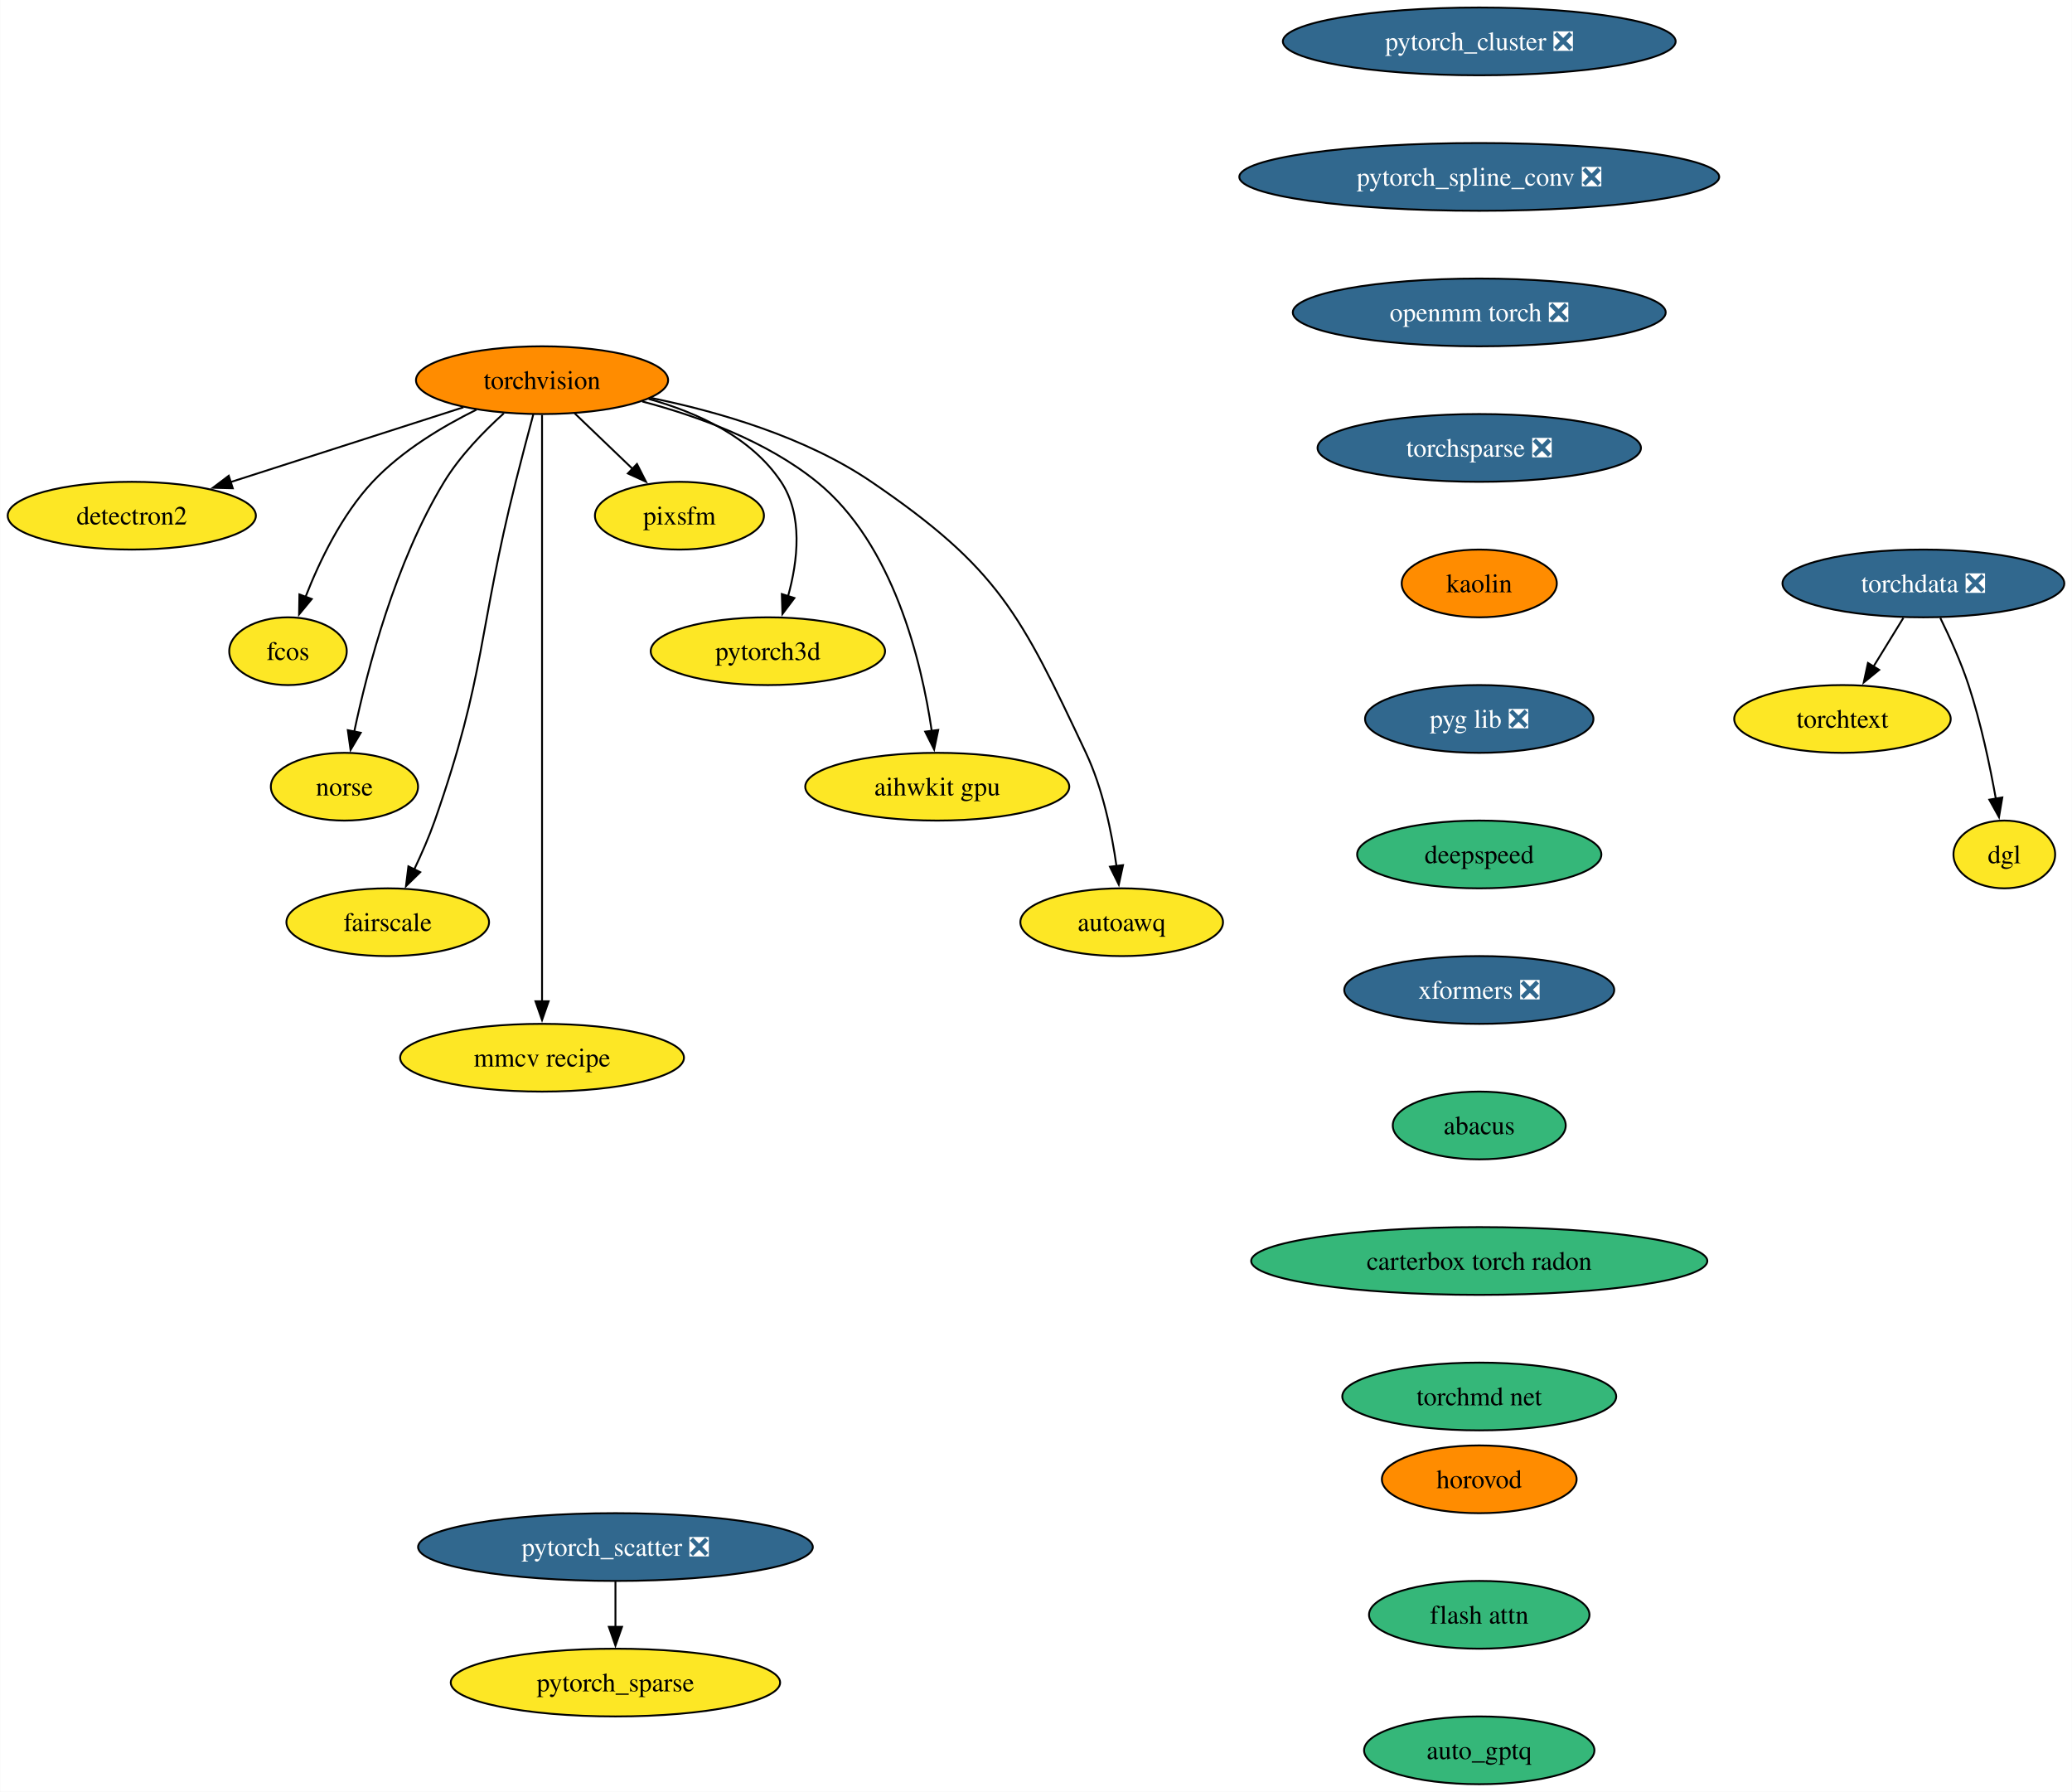
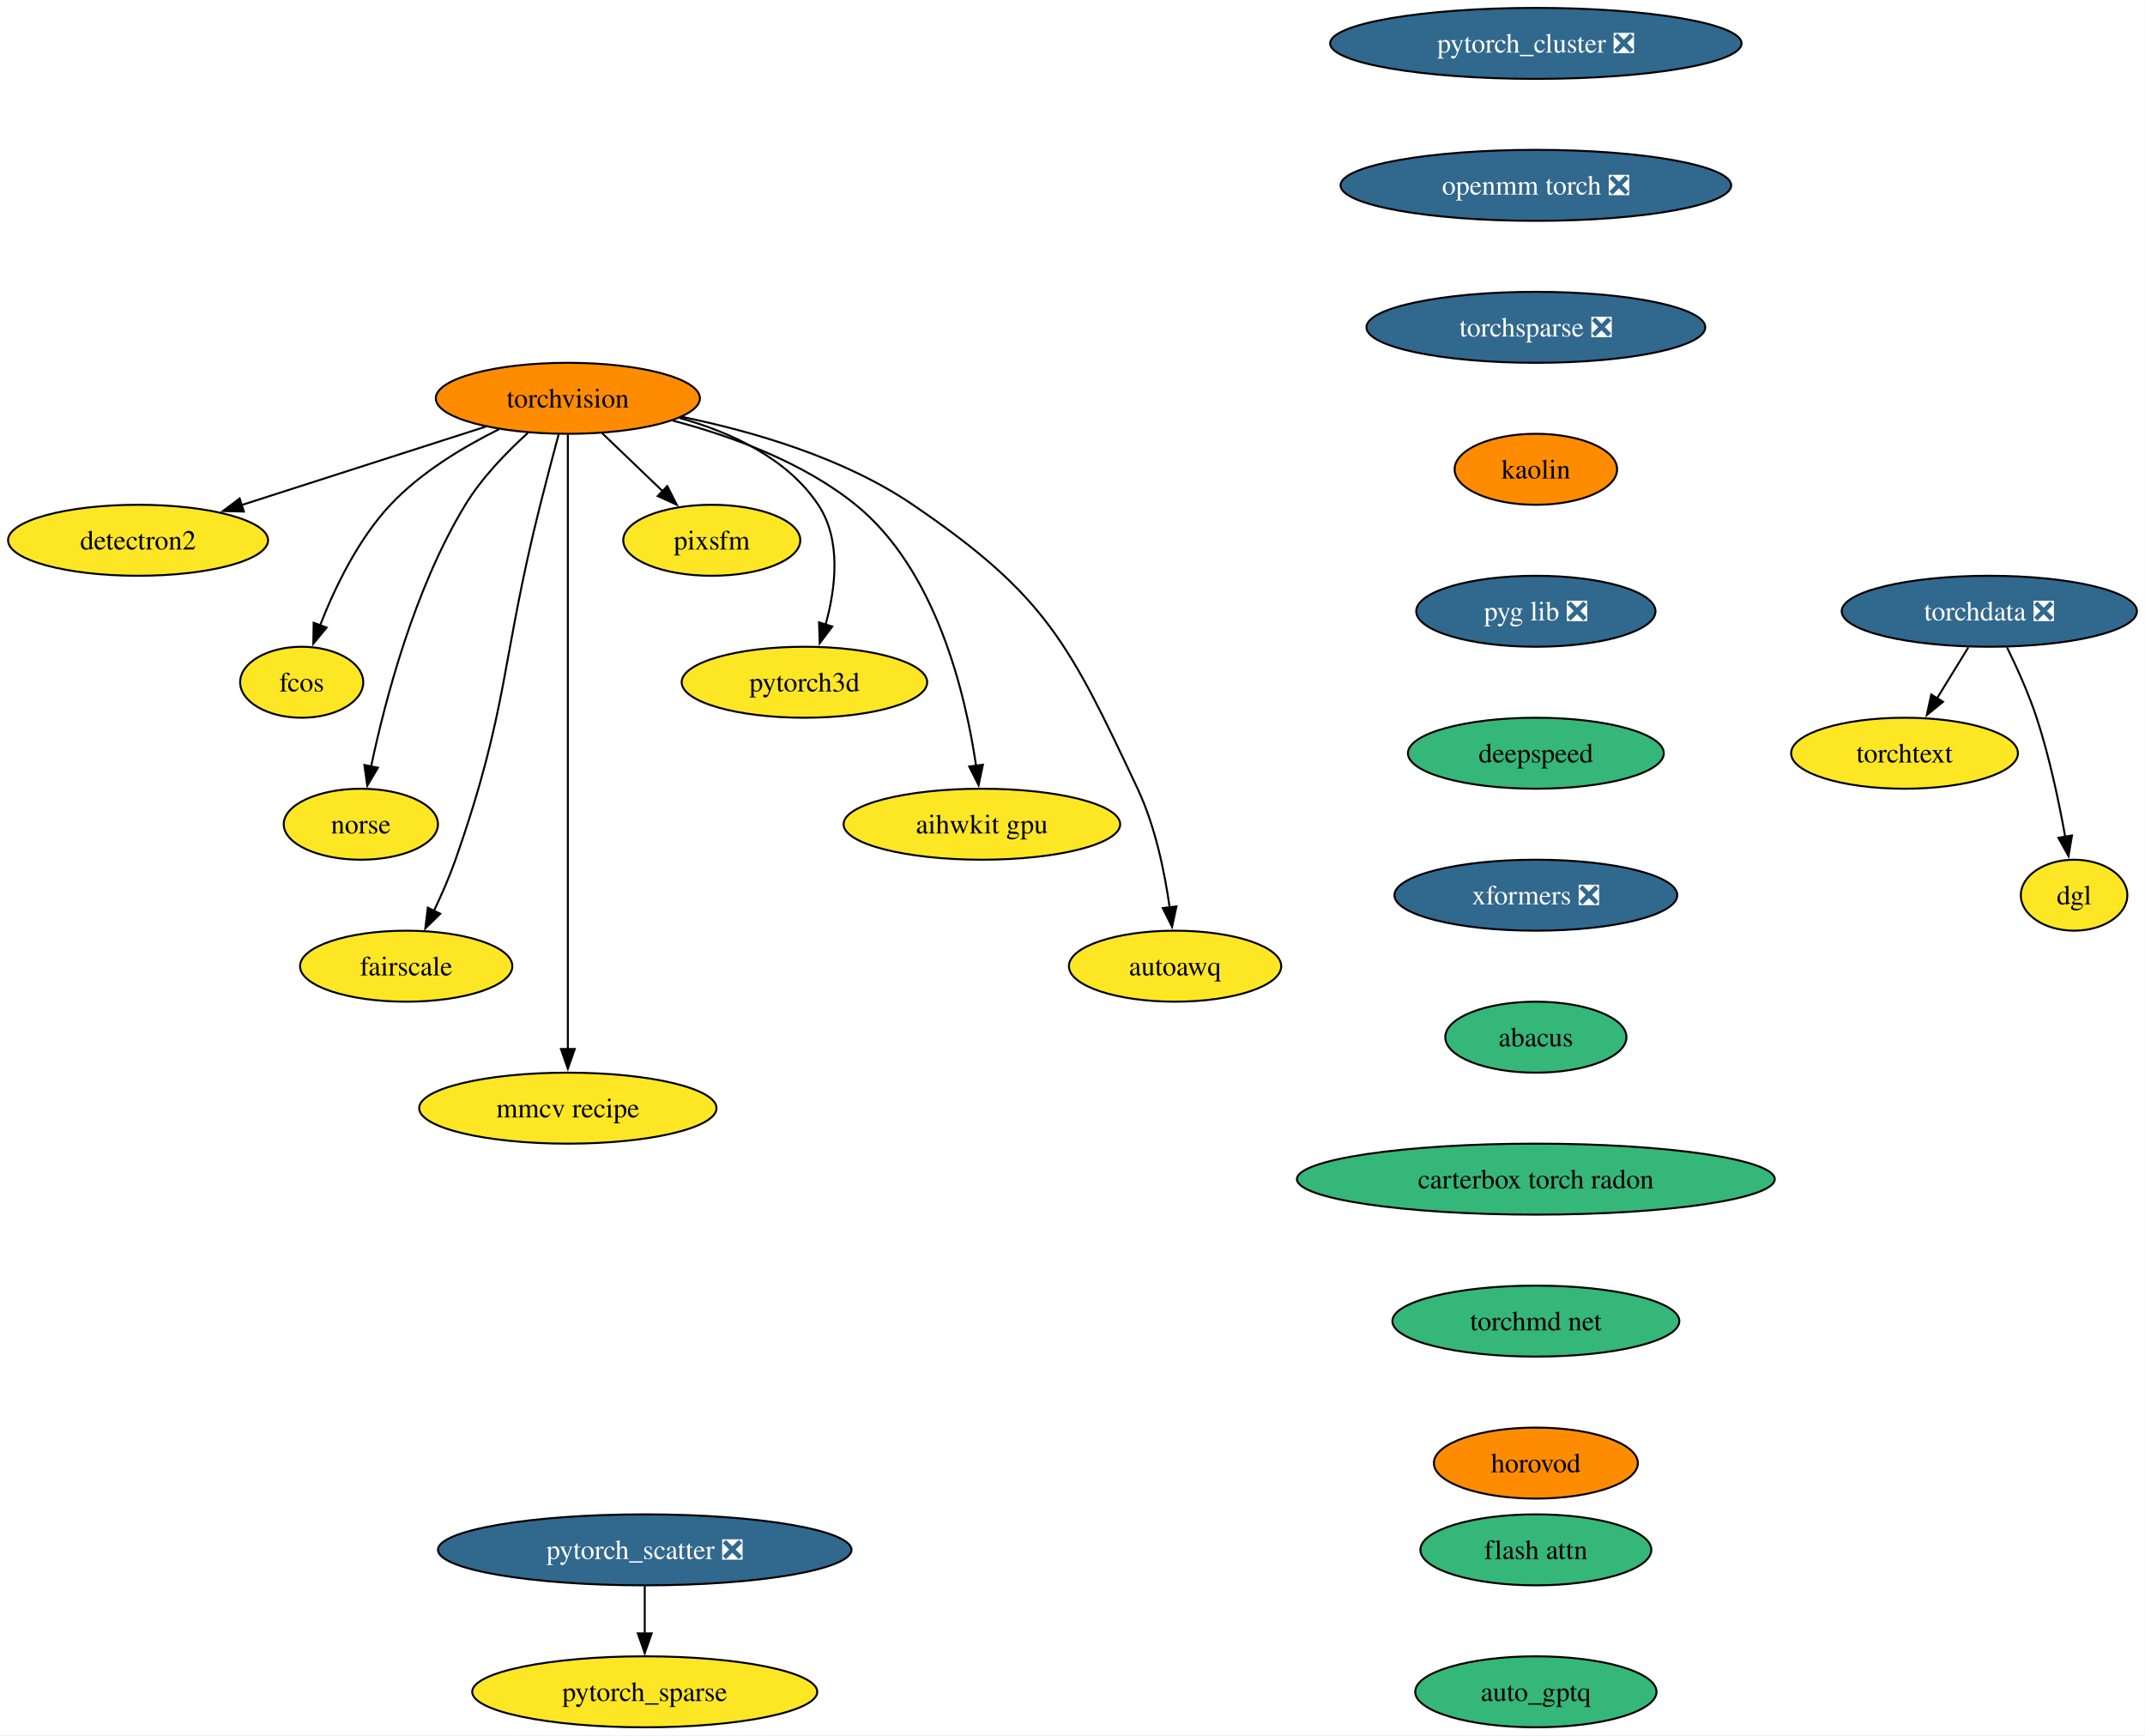
- <svg xmlns="http://www.w3.org/2000/svg" xmlns:xlink="http://www.w3.org/1999/xlink" width="1101pt" height="952pt" viewBox="0.00 0.00 1100.82 952.00">
-   <g id="graph0" class="graph" transform="scale(1 1) rotate(0) translate(4 948)">
-     <polygon fill="white" stroke="none" points="-4,4 -4,-948 1096.82,-948 1096.82,4 -4,4" />
+ <svg xmlns="http://www.w3.org/2000/svg" xmlns:xlink="http://www.w3.org/1999/xlink" width="1088pt" height="880pt" viewBox="0.00 0.00 1087.82 880.00">
+   <g id="graph0" class="graph" transform="scale(1 1) rotate(0) translate(4 876)">
+     <polygon fill="white" stroke="none" points="-4,4 -4,-876 1083.82,-876 1083.82,4 -4,4" />
    <g id="node1" class="node">
      <g id="a_node1">
        <a xlink:href="https://github.com/conda-forge/torchvision-feedstock" xlink:title="torchvision">
-           <ellipse fill="#ff8c00" stroke="black" cx="283.94" cy="-746" rx="66.99" ry="18" />
-           <text text-anchor="middle" x="283.94" y="-741.33" font-family="Times,serif" font-size="14.00">torchvision</text>
+           <ellipse fill="#ff8c00" stroke="black" cx="283.94" cy="-674" rx="66.99" ry="18" />
+           <text text-anchor="middle" x="283.94" y="-669.33" font-family="Times,serif" font-size="14.00">torchvision</text>
        </a>
      </g>
    </g>
    <g id="node2" class="node">
      <g id="a_node2">
        <a xlink:href="https://github.com/conda-forge/detectron2-feedstock" xlink:title="detectron2">
-           <ellipse fill="#fde725" stroke="black" cx="65.94" cy="-674" rx="65.94" ry="18" />
-           <text text-anchor="middle" x="65.94" y="-669.33" font-family="Times,serif" font-size="14.00">detectron2</text>
+           <ellipse fill="#fde725" stroke="black" cx="65.94" cy="-602" rx="65.94" ry="18" />
+           <text text-anchor="middle" x="65.94" y="-597.33" font-family="Times,serif" font-size="14.00">detectron2</text>
        </a>
      </g>
    </g>
    <g id="edge1" class="edge">
-       <path fill="none" stroke="black" d="M242.16,-731.59C206.94,-720.28 156.36,-704.03 118.41,-691.85" />
-       <polygon fill="black" stroke="black" points="119.6,-688.56 109.01,-688.83 117.46,-695.22 119.6,-688.56" />
+       <path fill="none" stroke="black" d="M242.16,-659.59C206.94,-648.28 156.36,-632.03 118.41,-619.85" />
+       <polygon fill="black" stroke="black" points="119.6,-616.56 109.01,-616.83 117.46,-623.22 119.6,-616.56" />
    </g>
    <g id="node3" class="node">
      <g id="a_node3">
        <a xlink:href="https://github.com/conda-forge/fcos-feedstock" xlink:title="fcos">
-           <ellipse fill="#fde725" stroke="black" cx="148.94" cy="-602" rx="31.22" ry="18" />
-           <text text-anchor="middle" x="148.94" y="-597.33" font-family="Times,serif" font-size="14.00">fcos</text>
+           <ellipse fill="#fde725" stroke="black" cx="148.94" cy="-530" rx="31.22" ry="18" />
+           <text text-anchor="middle" x="148.94" y="-525.33" font-family="Times,serif" font-size="14.00">fcos</text>
        </a>
      </g>
    </g>
    <g id="edge2" class="edge">
-       <path fill="none" stroke="black" d="M249.1,-730.34C230.92,-721.35 209.32,-708.4 193.94,-692 177.48,-674.45 165.63,-649.73 158.24,-630.8" />
-       <polygon fill="black" stroke="black" points="161.57,-629.73 154.83,-621.56 155.01,-632.16 161.57,-629.73" />
+       <path fill="none" stroke="black" d="M249.1,-658.34C230.92,-649.35 209.32,-636.4 193.94,-620 177.48,-602.45 165.63,-577.73 158.24,-558.8" />
+       <polygon fill="black" stroke="black" points="161.57,-557.73 154.83,-549.56 155.01,-560.16 161.57,-557.73" />
    </g>
    <g id="node4" class="node">
      <g id="a_node4">
        <a xlink:href="https://github.com/conda-forge/norse-feedstock" xlink:title="norse">
-           <ellipse fill="#fde725" stroke="black" cx="178.94" cy="-530" rx="39.11" ry="18" />
-           <text text-anchor="middle" x="178.94" y="-525.33" font-family="Times,serif" font-size="14.00">norse</text>
+           <ellipse fill="#fde725" stroke="black" cx="178.94" cy="-458" rx="39.11" ry="18" />
+           <text text-anchor="middle" x="178.94" y="-453.32" font-family="Times,serif" font-size="14.00">norse</text>
        </a>
      </g>
    </g>
    <g id="edge3" class="edge">
-       <path fill="none" stroke="black" d="M263.61,-728.38C252.91,-718.72 240.32,-705.76 231.94,-692 206.04,-649.47 191.22,-592.82 184.15,-559.3" />
-       <polygon fill="black" stroke="black" points="187.6,-558.66 182.19,-549.55 180.73,-560.04 187.6,-558.66" />
+       <path fill="none" stroke="black" d="M263.61,-656.38C252.91,-646.72 240.32,-633.76 231.94,-620 206.04,-577.47 191.22,-520.82 184.15,-487.3" />
+       <polygon fill="black" stroke="black" points="187.6,-486.66 182.19,-477.55 180.73,-488.04 187.6,-486.66" />
    </g>
    <g id="node5" class="node">
      <g id="a_node5">
        <a xlink:href="https://github.com/conda-forge/fairscale-feedstock" xlink:title="fairscale">
-           <ellipse fill="#fde725" stroke="black" cx="201.94" cy="-458" rx="53.84" ry="18" />
-           <text text-anchor="middle" x="201.94" y="-453.32" font-family="Times,serif" font-size="14.00">fairscale</text>
+           <ellipse fill="#fde725" stroke="black" cx="201.94" cy="-386" rx="53.84" ry="18" />
+           <text text-anchor="middle" x="201.94" y="-381.32" font-family="Times,serif" font-size="14.00">fairscale</text>
        </a>
      </g>
    </g>
    <g id="edge4" class="edge">
-       <path fill="none" stroke="black" d="M279.3,-727.84C276.52,-717.48 272.96,-704 269.94,-692 249.88,-612.23 254.18,-589.61 226.94,-512 223.89,-503.32 219.88,-494.17 215.97,-485.95" />
-       <polygon fill="black" stroke="black" points="219.2,-484.59 211.63,-477.17 212.92,-487.68 219.2,-484.59" />
+       <path fill="none" stroke="black" d="M279.3,-655.84C276.52,-645.48 272.96,-632 269.94,-620 249.88,-540.23 254.18,-517.61 226.94,-440 223.89,-431.32 219.88,-422.17 215.97,-413.95" />
+       <polygon fill="black" stroke="black" points="219.2,-412.59 211.63,-405.17 212.92,-415.68 219.2,-412.59" />
    </g>
    <g id="node6" class="node">
      <g id="a_node6">
        <a xlink:href="https://github.com/conda-forge/mmcv-recipe-feedstock" xlink:title="mmcv recipe">
-           <ellipse fill="#fde725" stroke="black" cx="283.94" cy="-386" rx="75.41" ry="18" />
-           <text text-anchor="middle" x="283.94" y="-381.32" font-family="Times,serif" font-size="14.00">mmcv recipe</text>
+           <ellipse fill="#fde725" stroke="black" cx="283.94" cy="-314" rx="75.41" ry="18" />
+           <text text-anchor="middle" x="283.94" y="-309.32" font-family="Times,serif" font-size="14.00">mmcv recipe</text>
        </a>
      </g>
    </g>
    <g id="edge5" class="edge">
-       <path fill="none" stroke="black" d="M283.94,-727.51C283.94,-700.71 283.94,-647.87 283.94,-603 283.94,-603 283.94,-603 283.94,-529 283.94,-489.74 283.94,-444.38 283.94,-415.69" />
-       <polygon fill="black" stroke="black" points="287.44,-416 283.94,-406 280.44,-416 287.44,-416" />
+       <path fill="none" stroke="black" d="M283.94,-655.51C283.94,-628.71 283.94,-575.87 283.94,-531 283.94,-531 283.94,-531 283.94,-457 283.94,-417.74 283.94,-372.38 283.94,-343.69" />
+       <polygon fill="black" stroke="black" points="287.44,-344 283.94,-334 280.44,-344 287.44,-344" />
    </g>
    <g id="node7" class="node">
      <g id="a_node7">
        <a xlink:href="https://github.com/conda-forge/pixsfm-feedstock" xlink:title="pixsfm">
-           <ellipse fill="#fde725" stroke="black" cx="356.94" cy="-674" rx="44.9" ry="18" />
-           <text text-anchor="middle" x="356.94" y="-669.33" font-family="Times,serif" font-size="14.00">pixsfm</text>
+           <ellipse fill="#fde725" stroke="black" cx="356.94" cy="-602" rx="44.9" ry="18" />
+           <text text-anchor="middle" x="356.94" y="-597.33" font-family="Times,serif" font-size="14.00">pixsfm</text>
        </a>
      </g>
    </g>
    <g id="edge6" class="edge">
-       <path fill="none" stroke="black" d="M301.24,-728.41C310.46,-719.57 321.97,-708.53 332.13,-698.79" />
-       <polygon fill="black" stroke="black" points="334.38,-701.48 339.17,-692.04 329.53,-696.43 334.38,-701.48" />
+       <path fill="none" stroke="black" d="M301.24,-656.41C310.46,-647.57 321.97,-636.53 332.13,-626.79" />
+       <polygon fill="black" stroke="black" points="334.38,-629.48 339.17,-620.04 329.53,-624.43 334.38,-629.48" />
    </g>
    <g id="node8" class="node">
      <g id="a_node8">
        <a xlink:href="https://github.com/conda-forge/pytorch3d-feedstock" xlink:title="pytorch3d">
-           <ellipse fill="#fde725" stroke="black" cx="403.94" cy="-602" rx="62.26" ry="18" />
-           <text text-anchor="middle" x="403.94" y="-597.33" font-family="Times,serif" font-size="14.00">pytorch3d</text>
+           <ellipse fill="#fde725" stroke="black" cx="403.94" cy="-530" rx="62.26" ry="18" />
+           <text text-anchor="middle" x="403.94" y="-525.33" font-family="Times,serif" font-size="14.00">pytorch3d</text>
        </a>
      </g>
    </g>
    <g id="edge7" class="edge">
-       <path fill="none" stroke="black" d="M340.58,-736.04C366.62,-728.78 395.18,-715.66 410.94,-692 422.75,-674.27 419.86,-649.92 414.65,-631.17" />
-       <polygon fill="black" stroke="black" points="418.03,-630.25 411.67,-621.77 411.36,-632.36 418.03,-630.25" />
+       <path fill="none" stroke="black" d="M340.58,-664.04C366.62,-656.78 395.18,-643.66 410.94,-620 422.75,-602.27 419.86,-577.92 414.65,-559.17" />
+       <polygon fill="black" stroke="black" points="418.03,-558.25 411.67,-549.77 411.36,-560.36 418.03,-558.25" />
    </g>
    <g id="node9" class="node">
      <g id="a_node9">
        <a xlink:href="https://github.com/conda-forge/aihwkit-gpu-feedstock" xlink:title="aihwkit gpu">
-           <ellipse fill="#fde725" stroke="black" cx="493.94" cy="-530" rx="70.15" ry="18" />
-           <text text-anchor="middle" x="493.94" y="-525.33" font-family="Times,serif" font-size="14.00">aihwkit gpu</text>
+           <ellipse fill="#fde725" stroke="black" cx="493.94" cy="-458" rx="70.15" ry="18" />
+           <text text-anchor="middle" x="493.94" y="-453.32" font-family="Times,serif" font-size="14.00">aihwkit gpu</text>
        </a>
      </g>
    </g>
    <g id="edge8" class="edge">
-       <path fill="none" stroke="black" d="M337.16,-734.69C366.89,-726.86 403.21,-713.62 429.94,-692 470.7,-659.03 485.62,-596.32 491,-559.65" />
-       <polygon fill="black" stroke="black" points="494.46,-560.17 492.28,-549.8 487.52,-559.26 494.46,-560.17" />
+       <path fill="none" stroke="black" d="M337.16,-662.69C366.89,-654.86 403.21,-641.62 429.94,-620 470.7,-587.03 485.62,-524.32 491,-487.65" />
+       <polygon fill="black" stroke="black" points="494.46,-488.17 492.28,-477.8 487.52,-487.26 494.46,-488.17" />
    </g>
    <g id="node10" class="node">
      <g id="a_node10">
        <a xlink:href="https://github.com/conda-forge/autoawq-feedstock" xlink:title="autoawq">
-           <ellipse fill="#fde725" stroke="black" cx="591.94" cy="-458" rx="53.84" ry="18" />
-           <text text-anchor="middle" x="591.94" y="-453.32" font-family="Times,serif" font-size="14.00">autoawq</text>
+           <ellipse fill="#fde725" stroke="black" cx="591.94" cy="-386" rx="53.84" ry="18" />
+           <text text-anchor="middle" x="591.94" y="-381.32" font-family="Times,serif" font-size="14.00">autoawq</text>
        </a>
      </g>
    </g>
    <g id="edge9" class="edge">
-       <path fill="none" stroke="black" d="M341.74,-736.59C377.82,-729.23 423.91,-715.85 458.94,-692 526.42,-646.07 538.17,-621.85 572.94,-548 581.89,-528.98 586.67,-505.68 589.2,-487.7" />
-       <polygon fill="black" stroke="black" points="592.65,-488.33 590.4,-477.98 585.7,-487.48 592.65,-488.33" />
+       <path fill="none" stroke="black" d="M341.74,-664.59C377.82,-657.23 423.91,-643.85 458.94,-620 526.42,-574.07 538.17,-549.85 572.94,-476 581.89,-456.98 586.67,-433.68 589.2,-415.7" />
+       <polygon fill="black" stroke="black" points="592.65,-416.33 590.4,-405.98 585.7,-415.48 592.65,-416.33" />
    </g>
    <g id="node11" class="node">
      <g id="a_node11">
        <a xlink:href="https://github.com/conda-forge/pytorch_cluster-feedstock/pull/56" xlink:title="pytorch_cluster ❎">
-           <ellipse fill="#31688e" stroke="black" cx="781.94" cy="-926" rx="104.35" ry="18" />
-           <text text-anchor="middle" x="781.94" y="-921.33" font-family="Times,serif" font-size="14.00" fill="white">pytorch_cluster ❎</text>
+           <ellipse fill="#31688e" stroke="black" cx="774.94" cy="-854" rx="104.35" ry="18" />
+           <text text-anchor="middle" x="774.94" y="-849.33" font-family="Times,serif" font-size="14.00" fill="white">pytorch_cluster ❎</text>
        </a>
      </g>
    </g>
    <g id="node12" class="node">
      <g id="a_node12">
-         <a xlink:href="https://github.com/conda-forge/pytorch_spline_conv-feedstock/pull/37" xlink:title="pytorch_spline_conv ❎">
-           <ellipse fill="#31688e" stroke="black" cx="781.94" cy="-854" rx="127.49" ry="18" />
-           <text text-anchor="middle" x="781.94" y="-849.33" font-family="Times,serif" font-size="14.00" fill="white">pytorch_spline_conv ❎</text>
+         <a xlink:href="https://github.com/conda-forge/openmm-torch-feedstock/pull/52" xlink:title="openmm torch ❎">
+           <ellipse fill="#31688e" stroke="black" cx="774.94" cy="-782" rx="99.08" ry="18" />
+           <text text-anchor="middle" x="774.94" y="-777.33" font-family="Times,serif" font-size="14.00" fill="white">openmm torch ❎</text>
        </a>
      </g>
    </g>
    <g id="node15" class="node">
      <g id="a_node15">
-         <a xlink:href="https://github.com/conda-forge/openmm-torch-feedstock/pull/52" xlink:title="openmm torch ❎">
-           <ellipse fill="#31688e" stroke="black" cx="781.94" cy="-782" rx="99.08" ry="18" />
-           <text text-anchor="middle" x="781.94" y="-777.33" font-family="Times,serif" font-size="14.00" fill="white">openmm torch ❎</text>
+         <a xlink:href="https://github.com/conda-forge/torchsparse-feedstock/pull/35" xlink:title="torchsparse ❎">
+           <ellipse fill="#31688e" stroke="black" cx="774.94" cy="-710" rx="85.93" ry="18" />
+           <text text-anchor="middle" x="774.94" y="-705.33" font-family="Times,serif" font-size="14.00" fill="white">torchsparse ❎</text>
        </a>
      </g>
    </g>
    <g id="node13" class="node">
      <g id="a_node13">
        <a xlink:href="https://github.com/conda-forge/pytorch_scatter-feedstock/pull/62" xlink:title="pytorch_scatter ❎">
-           <ellipse fill="#31688e" stroke="black" cx="322.94" cy="-126" rx="104.87" ry="18" />
-           <text text-anchor="middle" x="322.94" y="-121.33" font-family="Times,serif" font-size="14.00" fill="white">pytorch_scatter ❎</text>
+           <ellipse fill="#31688e" stroke="black" cx="322.94" cy="-90" rx="104.87" ry="18" />
+           <text text-anchor="middle" x="322.94" y="-85.33" font-family="Times,serif" font-size="14.00" fill="white">pytorch_scatter ❎</text>
        </a>
      </g>
    </g>
    <g id="node14" class="node">
      <g id="a_node14">
        <a xlink:href="https://github.com/conda-forge/pytorch_sparse-feedstock" xlink:title="pytorch_sparse">
-           <ellipse fill="#fde725" stroke="black" cx="322.94" cy="-54" rx="87.51" ry="18" />
-           <text text-anchor="middle" x="322.94" y="-49.33" font-family="Times,serif" font-size="14.00">pytorch_sparse</text>
+           <ellipse fill="#fde725" stroke="black" cx="322.94" cy="-18" rx="87.51" ry="18" />
+           <text text-anchor="middle" x="322.94" y="-13.32" font-family="Times,serif" font-size="14.00">pytorch_sparse</text>
        </a>
      </g>
    </g>
    <g id="edge11" class="edge">
-       <path fill="none" stroke="black" d="M322.94,-107.7C322.94,-100.41 322.94,-91.73 322.94,-83.54" />
-       <polygon fill="black" stroke="black" points="326.44,-83.62 322.94,-73.62 319.44,-83.62 326.44,-83.62" />
+       <path fill="none" stroke="black" d="M322.94,-71.7C322.94,-64.41 322.94,-55.73 322.94,-47.54" />
+       <polygon fill="black" stroke="black" points="326.44,-47.62 322.94,-37.62 319.44,-47.62 326.44,-47.62" />
    </g>
    <g id="node16" class="node">
      <g id="a_node16">
-         <a xlink:href="https://github.com/conda-forge/torchsparse-feedstock/pull/35" xlink:title="torchsparse ❎">
-           <ellipse fill="#31688e" stroke="black" cx="781.94" cy="-710" rx="85.93" ry="18" />
-           <text text-anchor="middle" x="781.94" y="-705.33" font-family="Times,serif" font-size="14.00" fill="white">torchsparse ❎</text>
+         <a xlink:href="https://github.com/conda-forge/kaolin-feedstock" xlink:title="kaolin">
+           <ellipse fill="#ff8c00" stroke="black" cx="774.94" cy="-638" rx="41.21" ry="18" />
+           <text text-anchor="middle" x="774.94" y="-633.33" font-family="Times,serif" font-size="14.00">kaolin</text>
        </a>
      </g>
    </g>
    <g id="node17" class="node">
      <g id="a_node17">
-         <a xlink:href="https://github.com/conda-forge/kaolin-feedstock" xlink:title="kaolin">
-           <ellipse fill="#ff8c00" stroke="black" cx="781.94" cy="-638" rx="41.21" ry="18" />
-           <text text-anchor="middle" x="781.94" y="-633.33" font-family="Times,serif" font-size="14.00">kaolin</text>
+         <a xlink:href="https://github.com/conda-forge/pyg-lib-feedstock/pull/30" xlink:title="pyg lib ❎">
+           <ellipse fill="#31688e" stroke="black" cx="774.94" cy="-566" rx="60.68" ry="18" />
+           <text text-anchor="middle" x="774.94" y="-561.33" font-family="Times,serif" font-size="14.00" fill="white">pyg lib ❎</text>
+         </a>
+       </g>
+     </g>
+     <g id="node21" class="node">
+       <g id="a_node21">
+         <a xlink:href="https://github.com/conda-forge/deepspeed-feedstock" xlink:title="deepspeed">
+           <ellipse fill="#35b779" stroke="black" cx="774.94" cy="-494" rx="64.89" ry="18" />
+           <text text-anchor="middle" x="774.94" y="-489.32" font-family="Times,serif" font-size="14.00">deepspeed</text>
        </a>
      </g>
    </g>
    <g id="node18" class="node">
      <g id="a_node18">
-         <a xlink:href="https://github.com/conda-forge/pyg-lib-feedstock/pull/30" xlink:title="pyg lib ❎">
-           <ellipse fill="#31688e" stroke="black" cx="781.94" cy="-566" rx="60.68" ry="18" />
-           <text text-anchor="middle" x="781.94" y="-561.33" font-family="Times,serif" font-size="14.00" fill="white">pyg lib ❎</text>
-         </a>
-       </g>
+         <a xlink:href="https://github.com/conda-forge/torchdata-feedstock/pull/26" xlink:title="torchdata ❎">
+           <ellipse fill="#31688e" stroke="black" cx="1004.94" cy="-566" rx="74.88" ry="18" />
+           <text text-anchor="middle" x="1004.94" y="-561.33" font-family="Times,serif" font-size="14.00" fill="white">torchdata ❎</text>
+         </a>
+       </g>
+     </g>
+     <g id="node19" class="node">
+       <g id="a_node19">
+         <a xlink:href="https://github.com/conda-forge/torchtext-feedstock" xlink:title="torchtext">
+           <ellipse fill="#fde725" stroke="black" cx="961.94" cy="-494" rx="57.52" ry="18" />
+           <text text-anchor="middle" x="961.94" y="-489.32" font-family="Times,serif" font-size="14.00">torchtext</text>
+         </a>
+       </g>
+     </g>
+     <g id="edge15" class="edge">
+       <path fill="none" stroke="black" d="M994.31,-547.7C989.52,-539.9 983.75,-530.51 978.42,-521.83" />
+       <polygon fill="black" stroke="black" points="981.45,-520.08 973.24,-513.39 975.49,-523.75 981.45,-520.08" />
+     </g>
+     <g id="node20" class="node">
+       <g id="a_node20">
+         <a xlink:href="https://github.com/conda-forge/dgl-feedstock" xlink:title="dgl">
+           <ellipse fill="#fde725" stroke="black" cx="1047.94" cy="-422" rx="27.01" ry="18" />
+           <text text-anchor="middle" x="1047.94" y="-417.32" font-family="Times,serif" font-size="14.00">dgl</text>
+         </a>
+       </g>
+     </g>
+     <g id="edge16" class="edge">
+       <path fill="none" stroke="black" d="M1013.91,-547.71C1018.9,-537.53 1024.9,-524.28 1028.94,-512 1035.44,-492.24 1040.28,-469.28 1043.44,-451.62" />
+       <polygon fill="black" stroke="black" points="1046.88,-452.29 1045.11,-441.84 1039.98,-451.11 1046.88,-452.29" />
    </g>
    <g id="node22" class="node">
      <g id="a_node22">
-         <a xlink:href="https://github.com/conda-forge/deepspeed-feedstock" xlink:title="deepspeed">
-           <ellipse fill="#35b779" stroke="black" cx="781.94" cy="-494" rx="64.89" ry="18" />
-           <text text-anchor="middle" x="781.94" y="-489.32" font-family="Times,serif" font-size="14.00">deepspeed</text>
-         </a>
-       </g>
-     </g>
-     <g id="node19" class="node">
-       <g id="a_node19">
-         <a xlink:href="https://github.com/conda-forge/torchdata-feedstock/pull/26" xlink:title="torchdata ❎">
-           <ellipse fill="#31688e" stroke="black" cx="1017.94" cy="-638" rx="74.88" ry="18" />
-           <text text-anchor="middle" x="1017.94" y="-633.33" font-family="Times,serif" font-size="14.00" fill="white">torchdata ❎</text>
-         </a>
-       </g>
-     </g>
-     <g id="node20" class="node">
-       <g id="a_node20">
-         <a xlink:href="https://github.com/conda-forge/torchtext-feedstock" xlink:title="torchtext">
-           <ellipse fill="#fde725" stroke="black" cx="974.94" cy="-566" rx="57.52" ry="18" />
-           <text text-anchor="middle" x="974.94" y="-561.33" font-family="Times,serif" font-size="14.00">torchtext</text>
-         </a>
-       </g>
-     </g>
-     <g id="edge16" class="edge">
-       <path fill="none" stroke="black" d="M1007.31,-619.7C1002.52,-611.9 996.75,-602.51 991.42,-593.83" />
-       <polygon fill="black" stroke="black" points="994.45,-592.08 986.24,-585.39 988.49,-595.75 994.45,-592.08" />
-     </g>
-     <g id="node21" class="node">
-       <g id="a_node21">
-         <a xlink:href="https://github.com/conda-forge/dgl-feedstock" xlink:title="dgl">
-           <ellipse fill="#fde725" stroke="black" cx="1060.94" cy="-494" rx="27.01" ry="18" />
-           <text text-anchor="middle" x="1060.94" y="-489.32" font-family="Times,serif" font-size="14.00">dgl</text>
-         </a>
-       </g>
-     </g>
-     <g id="edge17" class="edge">
-       <path fill="none" stroke="black" d="M1026.91,-619.71C1031.9,-609.53 1037.9,-596.28 1041.94,-584 1048.44,-564.24 1053.28,-541.28 1056.44,-523.62" />
-       <polygon fill="black" stroke="black" points="1059.88,-524.29 1058.11,-513.84 1052.98,-523.11 1059.88,-524.29" />
+         <a xlink:href="https://github.com/conda-forge/xformers-feedstock/pull/24" xlink:title="xformers ❎">
+           <ellipse fill="#31688e" stroke="black" cx="774.94" cy="-422" rx="71.73" ry="18" />
+           <text text-anchor="middle" x="774.94" y="-417.32" font-family="Times,serif" font-size="14.00" fill="white">xformers ❎</text>
+         </a>
+       </g>
    </g>
    <g id="node23" class="node">
      <g id="a_node23">
-         <a xlink:href="https://github.com/conda-forge/xformers-feedstock/pull/24" xlink:title="xformers ❎">
-           <ellipse fill="#31688e" stroke="black" cx="781.94" cy="-422" rx="71.73" ry="18" />
-           <text text-anchor="middle" x="781.94" y="-417.32" font-family="Times,serif" font-size="14.00" fill="white">xformers ❎</text>
+         <a xlink:href="https://github.com/conda-forge/abacus-feedstock" xlink:title="abacus">
+           <ellipse fill="#35b779" stroke="black" cx="774.94" cy="-350" rx="45.95" ry="18" />
+           <text text-anchor="middle" x="774.94" y="-345.32" font-family="Times,serif" font-size="14.00">abacus</text>
        </a>
      </g>
    </g>
    <g id="node24" class="node">
      <g id="a_node24">
-         <a xlink:href="https://github.com/conda-forge/abacus-feedstock" xlink:title="abacus">
-           <ellipse fill="#35b779" stroke="black" cx="781.94" cy="-350" rx="45.95" ry="18" />
-           <text text-anchor="middle" x="781.94" y="-345.32" font-family="Times,serif" font-size="14.00">abacus</text>
+         <a xlink:href="https://github.com/conda-forge/carterbox-torch-radon-feedstock" xlink:title="carterbox torch radon">
+           <ellipse fill="#35b779" stroke="black" cx="774.94" cy="-278" rx="121.18" ry="18" />
+           <text text-anchor="middle" x="774.94" y="-273.32" font-family="Times,serif" font-size="14.00">carterbox torch radon</text>
        </a>
      </g>
    </g>
    <g id="node25" class="node">
      <g id="a_node25">
-         <a xlink:href="https://github.com/conda-forge/carterbox-torch-radon-feedstock" xlink:title="carterbox torch radon">
-           <ellipse fill="#35b779" stroke="black" cx="781.94" cy="-278" rx="121.18" ry="18" />
-           <text text-anchor="middle" x="781.94" y="-273.32" font-family="Times,serif" font-size="14.00">carterbox torch radon</text>
+         <a xlink:href="https://github.com/conda-forge/torchmd-net-feedstock" xlink:title="torchmd net">
+           <ellipse fill="#35b779" stroke="black" cx="774.94" cy="-206" rx="72.78" ry="18" />
+           <text text-anchor="middle" x="774.94" y="-201.33" font-family="Times,serif" font-size="14.00">torchmd net</text>
        </a>
      </g>
    </g>
    <g id="node26" class="node">
      <g id="a_node26">
-         <a xlink:href="https://github.com/conda-forge/torchmd-net-feedstock" xlink:title="torchmd net">
-           <ellipse fill="#35b779" stroke="black" cx="781.94" cy="-206" rx="72.78" ry="18" />
-           <text text-anchor="middle" x="781.94" y="-201.32" font-family="Times,serif" font-size="14.00">torchmd net</text>
+         <a xlink:href="https://github.com/conda-forge/horovod-feedstock" xlink:title="horovod">
+           <ellipse fill="#ff8c00" stroke="black" cx="774.94" cy="-134" rx="51.74" ry="18" />
+           <text text-anchor="middle" x="774.94" y="-129.32" font-family="Times,serif" font-size="14.00">horovod</text>
        </a>
      </g>
    </g>
    <g id="node27" class="node">
      <g id="a_node27">
-         <a xlink:href="https://github.com/conda-forge/horovod-feedstock" xlink:title="horovod">
-           <ellipse fill="#ff8c00" stroke="black" cx="781.94" cy="-162" rx="51.74" ry="18" />
-           <text text-anchor="middle" x="781.94" y="-157.32" font-family="Times,serif" font-size="14.00">horovod</text>
+         <a xlink:href="https://github.com/conda-forge/flash-attn-feedstock" xlink:title="flash attn">
+           <ellipse fill="#35b779" stroke="black" cx="774.94" cy="-90" rx="58.57" ry="18" />
+           <text text-anchor="middle" x="774.94" y="-85.33" font-family="Times,serif" font-size="14.00">flash attn</text>
        </a>
      </g>
    </g>
    <g id="node28" class="node">
      <g id="a_node28">
-         <a xlink:href="https://github.com/conda-forge/flash-attn-feedstock" xlink:title="flash attn">
-           <ellipse fill="#35b779" stroke="black" cx="781.94" cy="-90" rx="58.57" ry="18" />
-           <text text-anchor="middle" x="781.94" y="-85.33" font-family="Times,serif" font-size="14.00">flash attn</text>
-         </a>
-       </g>
-     </g>
-     <g id="node29" class="node">
-       <g id="a_node29">
        <a xlink:href="https://github.com/conda-forge/auto_gptq-feedstock" xlink:title="auto_gptq">
-           <ellipse fill="#35b779" stroke="black" cx="781.94" cy="-18" rx="61.2" ry="18" />
-           <text text-anchor="middle" x="781.94" y="-13.32" font-family="Times,serif" font-size="14.00">auto_gptq</text>
+           <ellipse fill="#35b779" stroke="black" cx="774.94" cy="-18" rx="61.2" ry="18" />
+           <text text-anchor="middle" x="774.94" y="-13.32" font-family="Times,serif" font-size="14.00">auto_gptq</text>
        </a>
      </g>
    </g>
  </g>
</svg>
